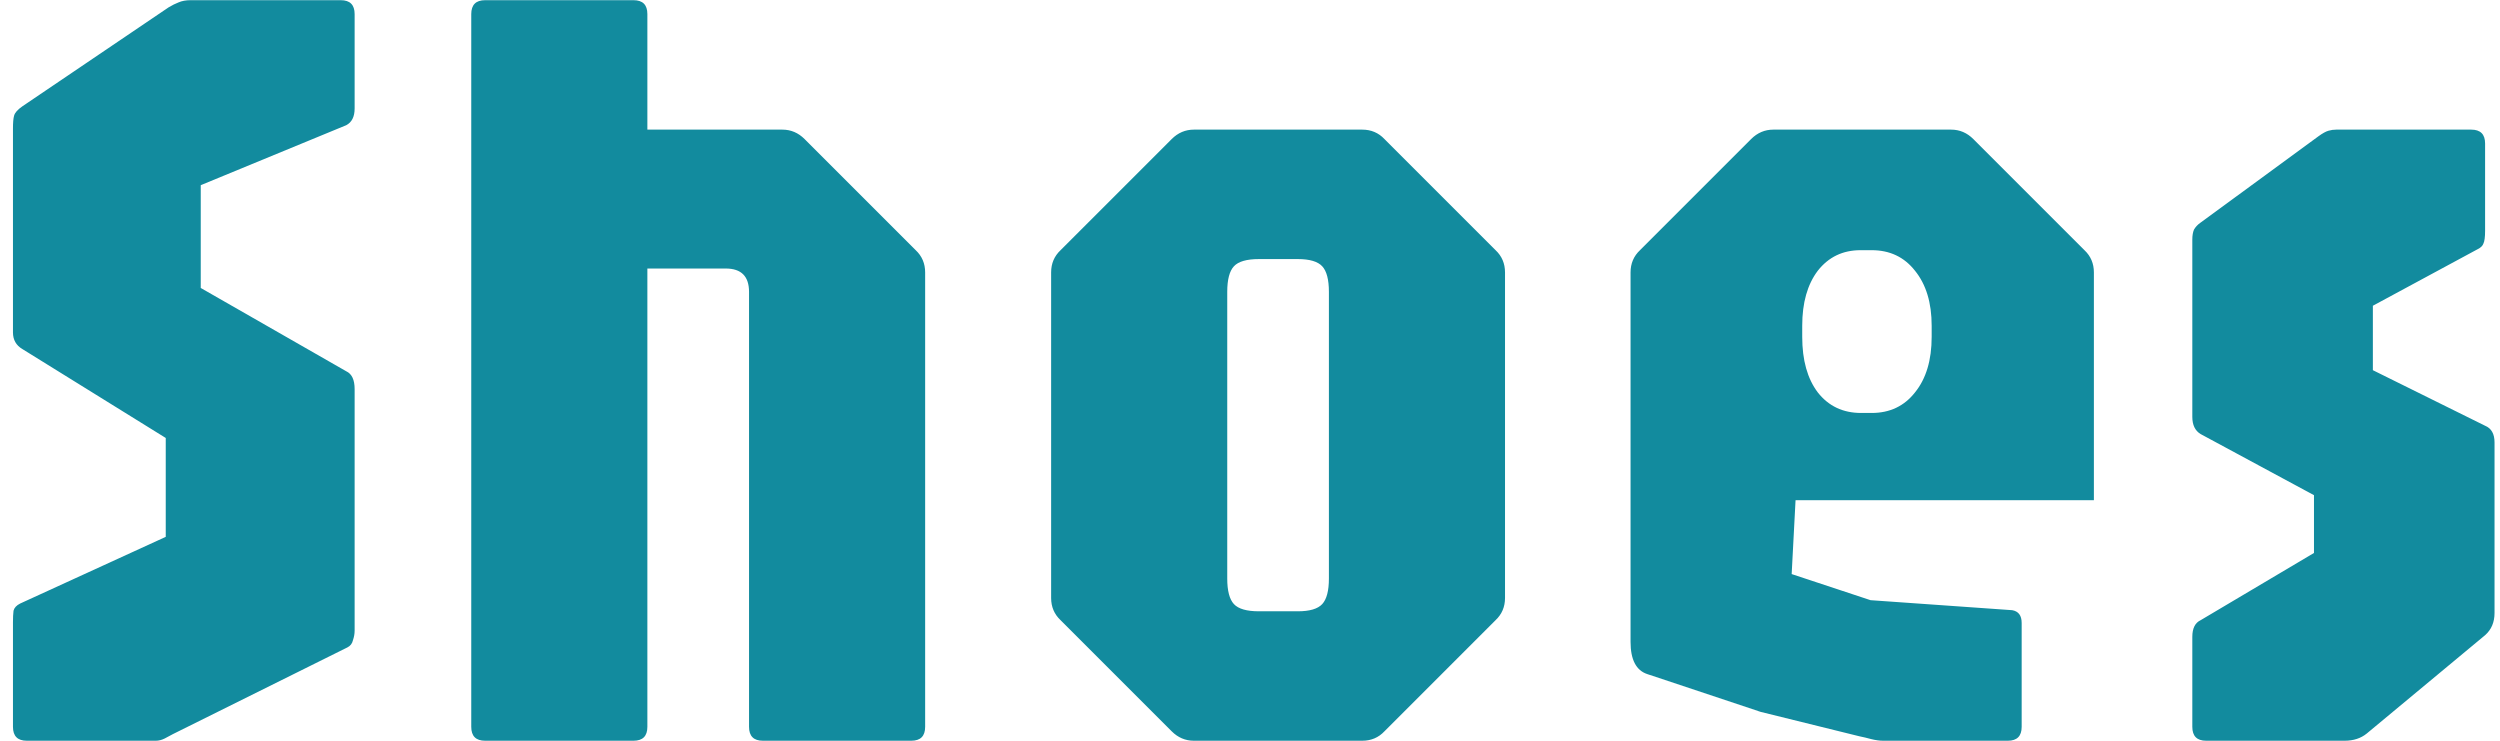
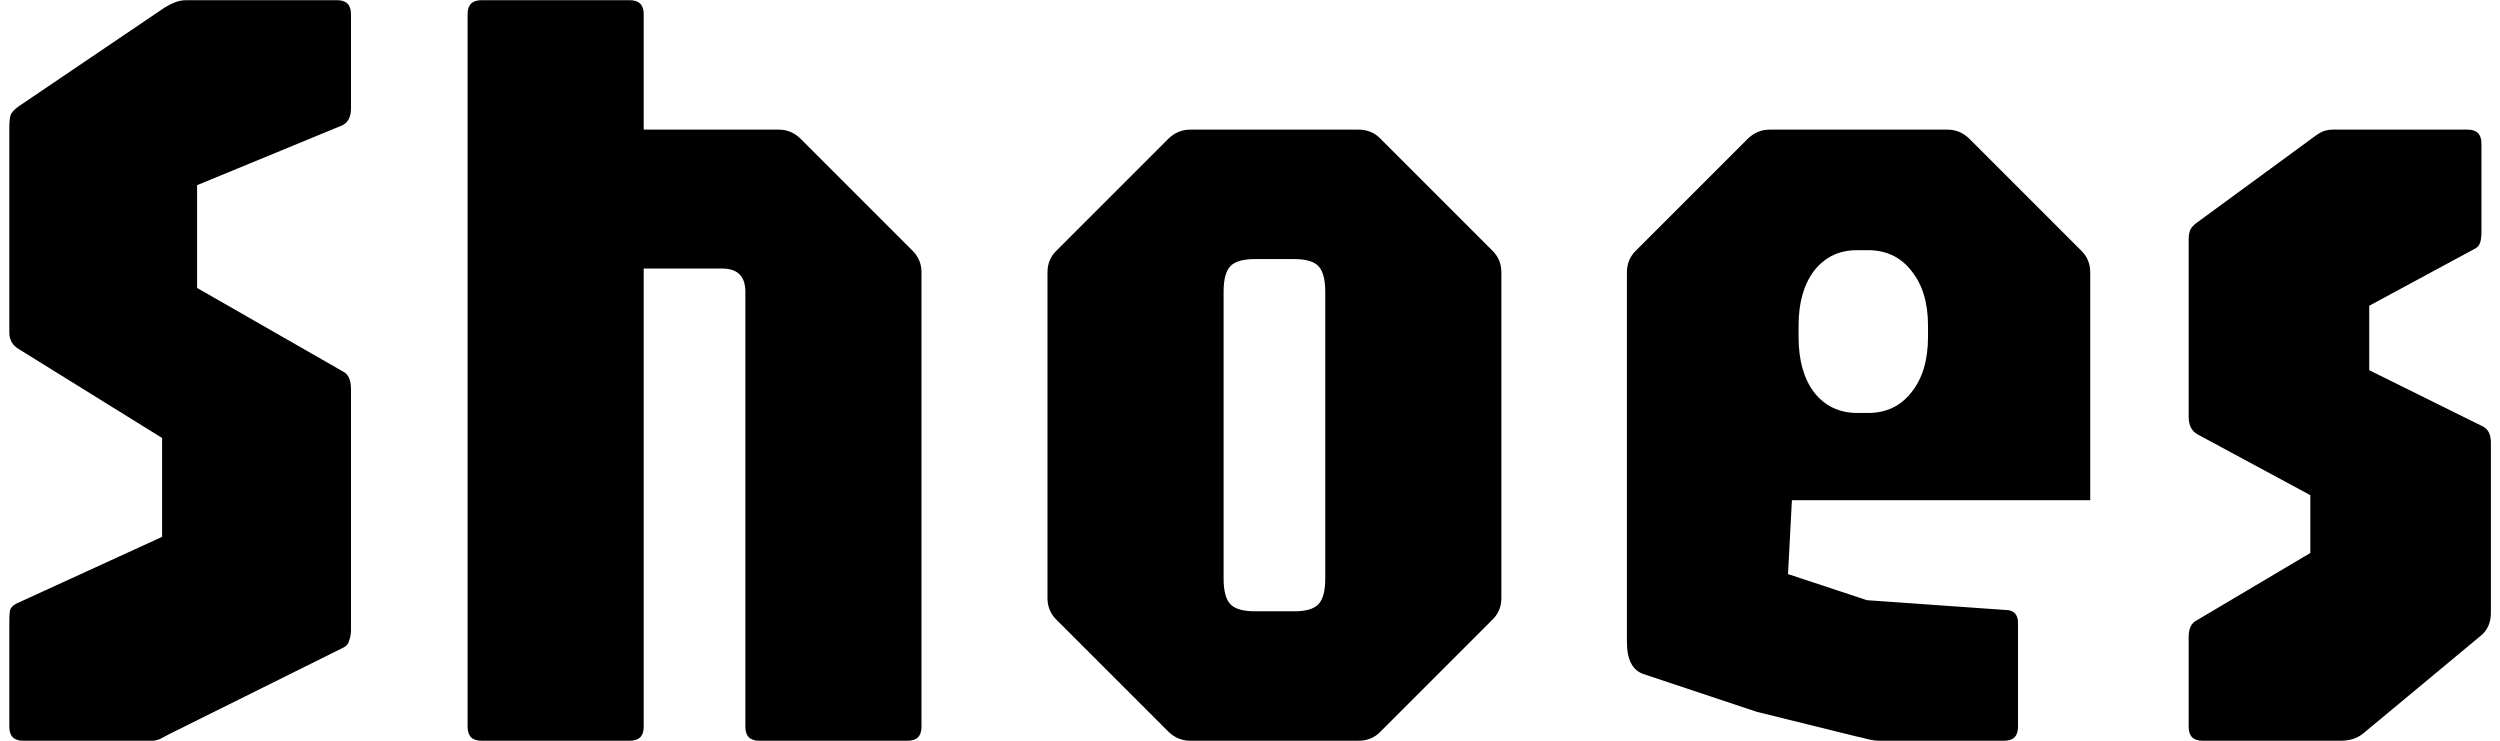
<svg xmlns="http://www.w3.org/2000/svg" width="135" height="40" viewBox="0 0 135 40" fill="none">
-   <path d="M1.45 40C0.95 40 0.7 39.75 0.7 39.25V33.61C0.7 33.35 0.71 33.14 0.73 32.98C0.77 32.82 0.89 32.69 1.09 32.59L8.95 28.99V23.65L1.21 18.85C0.87 18.65 0.7 18.35 0.7 17.95V6.94C0.7 6.62 0.72 6.39 0.76 6.25C0.8 6.09 0.95 5.92 1.21 5.74L9.1 0.4C9.3 0.28 9.48 0.19 9.64 0.13C9.82 0.05 10.04 0.01 10.3 0.01H18.4C18.9 0.01 19.15 0.26 19.15 0.76V5.86C19.15 6.3 19 6.6 18.7 6.76L10.84 10V15.55L18.7 20.05C19 20.19 19.15 20.51 19.15 21.01V34.06C19.15 34.22 19.12 34.39 19.06 34.57C19.02 34.75 18.92 34.88 18.76 34.96L9.34 39.64C9.22 39.7 9.07 39.78 8.89 39.88C8.73 39.96 8.57 40 8.41 40H1.45ZM26.198 40C25.698 40 25.448 39.75 25.448 39.25V0.76C25.448 0.26 25.698 0.01 26.198 0.01H34.208C34.708 0.01 34.958 0.26 34.958 0.76V7H42.248C42.708 7 43.108 7.17 43.448 7.51L49.448 13.51C49.788 13.83 49.958 14.23 49.958 14.71V39.25C49.958 39.75 49.708 40 49.208 40H41.198C40.698 40 40.448 39.75 40.448 39.25V15.76C40.448 14.92 40.028 14.5 39.188 14.5H34.958V39.25C34.958 39.75 34.708 40 34.208 40H26.198ZM64.471 40C64.011 40 63.611 39.83 63.271 39.49L57.271 33.49C56.931 33.17 56.761 32.77 56.761 32.29V14.71C56.761 14.23 56.931 13.83 57.271 13.51L63.271 7.51C63.611 7.17 64.011 7 64.471 7H73.561C74.041 7 74.441 7.17 74.761 7.51L80.761 13.51C81.101 13.83 81.271 14.23 81.271 14.71V32.29C81.271 32.77 81.101 33.17 80.761 33.49L74.761 39.49C74.441 39.83 74.041 40 73.561 40H64.471ZM67.981 33.01H70.081C70.721 33.01 71.161 32.88 71.401 32.62C71.641 32.36 71.761 31.9 71.761 31.24V15.76C71.761 15.1 71.641 14.64 71.401 14.38C71.161 14.12 70.721 13.99 70.081 13.99H67.981C67.321 13.99 66.871 14.12 66.631 14.38C66.391 14.64 66.271 15.1 66.271 15.76V31.24C66.271 31.9 66.391 32.36 66.631 32.62C66.871 32.88 67.321 33.01 67.981 33.01ZM101.7 40C101.5 40 101.28 39.97 101.04 39.91C100.82 39.85 100.61 39.8 100.41 39.76L95.07 38.44L88.95 36.4C88.35 36.2 88.05 35.62 88.05 34.66V14.71C88.05 14.23 88.22 13.83 88.56 13.51L94.56 7.51C94.9 7.17 95.3 7 95.76 7H105.36C105.82 7 106.22 7.17 106.56 7.51L112.56 13.51C112.9 13.83 113.07 14.23 113.07 14.71V27.01H96.96L96.75 31L101.01 32.41L108.66 32.95C109 33.01 109.17 33.24 109.17 33.64V39.25C109.17 39.75 108.92 40 108.42 40H101.7ZM100.5 22.3H101.07C102.05 22.3 102.83 21.93 103.41 21.19C104.01 20.45 104.31 19.45 104.31 18.19V17.59C104.31 16.35 104.01 15.36 103.41 14.62C102.83 13.88 102.05 13.51 101.07 13.51H100.47C99.51 13.51 98.74 13.88 98.16 14.62C97.6 15.36 97.32 16.35 97.32 17.59V18.19C97.32 19.45 97.6 20.45 98.16 21.19C98.74 21.93 99.52 22.3 100.5 22.3ZM119.135 40C118.635 40 118.385 39.75 118.385 39.25V34.39C118.385 33.93 118.535 33.63 118.835 33.49L124.955 29.86V26.74L118.835 23.44C118.535 23.26 118.385 22.95 118.385 22.51V12.94C118.385 12.72 118.415 12.54 118.475 12.4C118.555 12.26 118.665 12.14 118.805 12.04L125.195 7.36C125.415 7.2 125.595 7.1 125.735 7.06C125.875 7.02 126.015 7 126.155 7H133.445C133.945 7 134.195 7.25 134.195 7.75V12.46C134.195 12.8 134.165 13.03 134.105 13.15C134.065 13.27 133.965 13.37 133.805 13.45L128.135 16.51V19.99L134.195 22.99C134.535 23.13 134.705 23.43 134.705 23.89V33.1C134.705 33.6 134.535 34 134.195 34.3L127.805 39.61C127.485 39.87 127.085 40 126.605 40H119.135Z" fill="#128B9E" />
+   <path d="M1.253 40C0.753 40 0.503 39.75 0.503 39.25V33.61C0.503 33.35 0.513 33.14 0.533 32.98C0.573 32.82 0.693 32.69 0.893 32.59L8.753 28.99V23.65L1.013 18.85C0.673 18.65 0.503 18.35 0.503 17.95V6.94C0.503 6.62 0.523 6.39 0.563 6.25C0.603 6.09 0.753 5.92 1.013 5.74L8.903 0.4C9.103 0.28 9.283 0.19 9.443 0.13C9.623 0.05 9.843 0.01 10.103 0.01H18.203C18.703 0.01 18.953 0.26 18.953 0.76V5.86C18.953 6.3 18.803 6.6 18.503 6.76L10.643 10V15.55L18.503 20.05C18.803 20.19 18.953 20.51 18.953 21.01V34.06C18.953 34.22 18.923 34.39 18.863 34.57C18.823 34.75 18.723 34.88 18.563 34.96L9.143 39.64C9.023 39.7 8.873 39.78 8.693 39.88C8.533 39.96 8.373 40 8.213 40H1.253ZM26 40C25.5 40 25.25 39.75 25.25 39.25V0.76C25.25 0.26 25.5 0.01 26 0.01H34.01C34.51 0.01 34.76 0.26 34.76 0.76V7H42.05C42.51 7 42.91 7.17 43.25 7.51L49.25 13.51C49.59 13.83 49.76 14.23 49.76 14.71V39.25C49.76 39.75 49.51 40 49.01 40H41C40.5 40 40.25 39.75 40.25 39.25V15.76C40.25 14.92 39.83 14.5 38.99 14.5H34.76V39.25C34.76 39.75 34.51 40 34.01 40H26ZM64.274 40C63.814 40 63.414 39.83 63.074 39.49L57.074 33.49C56.734 33.17 56.564 32.77 56.564 32.29V14.71C56.564 14.23 56.734 13.83 57.074 13.51L63.074 7.51C63.414 7.17 63.814 7 64.274 7H73.364C73.844 7 74.244 7.17 74.564 7.51L80.564 13.51C80.904 13.83 81.074 14.23 81.074 14.71V32.29C81.074 32.77 80.904 33.17 80.564 33.49L74.564 39.49C74.244 39.83 73.844 40 73.364 40H64.274ZM67.784 33.01H69.884C70.524 33.01 70.964 32.88 71.204 32.62C71.444 32.36 71.564 31.9 71.564 31.24V15.76C71.564 15.1 71.444 14.64 71.204 14.38C70.964 14.12 70.524 13.99 69.884 13.99H67.784C67.124 13.99 66.674 14.12 66.434 14.38C66.194 14.64 66.074 15.1 66.074 15.76V31.24C66.074 31.9 66.194 32.36 66.434 32.62C66.674 32.88 67.124 33.01 67.784 33.01ZM101.503 40C101.303 40 101.083 39.97 100.843 39.91C100.623 39.85 100.413 39.8 100.213 39.76L94.873 38.44L88.753 36.4C88.153 36.2 87.853 35.62 87.853 34.66V14.71C87.853 14.23 88.023 13.83 88.363 13.51L94.363 7.51C94.703 7.17 95.103 7 95.563 7H105.163C105.623 7 106.023 7.17 106.363 7.51L112.363 13.51C112.703 13.83 112.873 14.23 112.873 14.71V27.01H96.763L96.553 31L100.813 32.41L108.463 32.95C108.803 33.01 108.973 33.24 108.973 33.64V39.25C108.973 39.75 108.723 40 108.223 40H101.503ZM100.303 22.3H100.873C101.853 22.3 102.633 21.93 103.213 21.19C103.813 20.45 104.113 19.45 104.113 18.19V17.59C104.113 16.35 103.813 15.36 103.213 14.62C102.633 13.88 101.853 13.51 100.873 13.51H100.273C99.313 13.51 98.543 13.88 97.963 14.62C97.403 15.36 97.123 16.35 97.123 17.59V18.19C97.123 19.45 97.403 20.45 97.963 21.19C98.543 21.93 99.323 22.3 100.303 22.3ZM118.938 40C118.438 40 118.188 39.75 118.188 39.25V34.39C118.188 33.93 118.338 33.63 118.638 33.49L124.758 29.86V26.74L118.638 23.44C118.338 23.26 118.188 22.95 118.188 22.51V12.94C118.188 12.72 118.218 12.54 118.278 12.4C118.358 12.26 118.468 12.14 118.608 12.04L124.998 7.36C125.218 7.2 125.398 7.1 125.538 7.06C125.678 7.02 125.818 7 125.958 7H133.248C133.748 7 133.998 7.25 133.998 7.75V12.46C133.998 12.8 133.968 13.03 133.908 13.15C133.868 13.27 133.768 13.37 133.608 13.45L127.938 16.51V19.99L133.998 22.99C134.338 23.13 134.508 23.43 134.508 23.89V33.1C134.508 33.6 134.338 34 133.998 34.3L127.608 39.61C127.288 39.87 126.888 40 126.408 40H118.938Z" fill="black" />
</svg>
